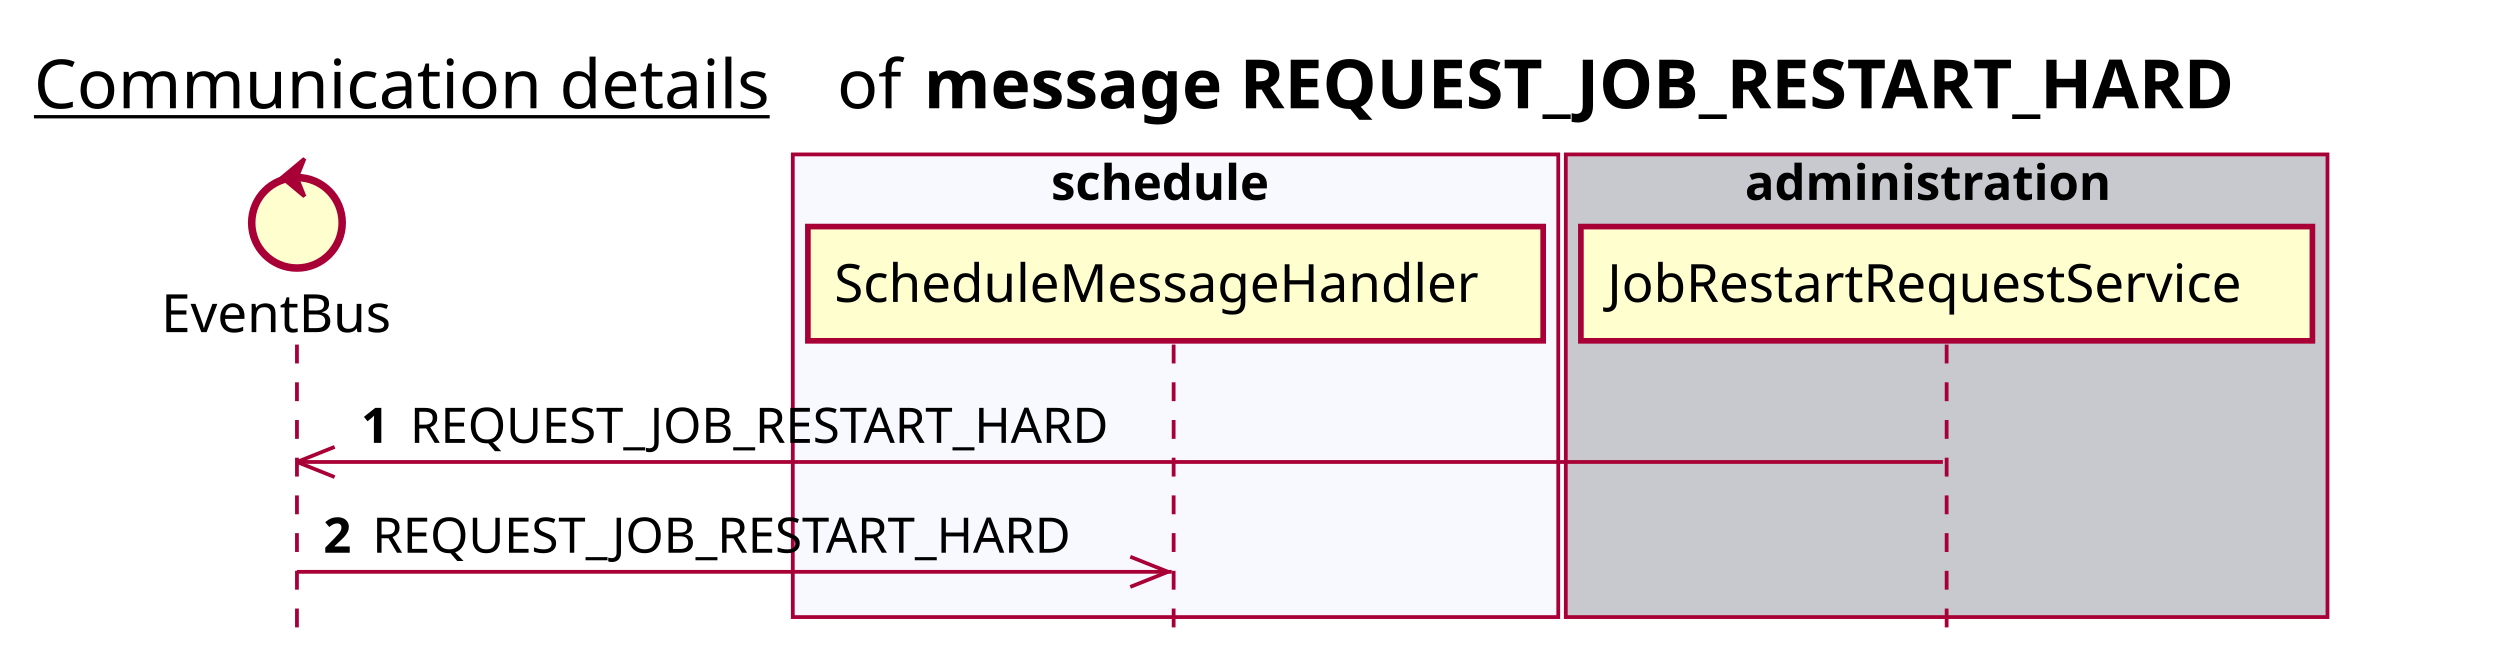
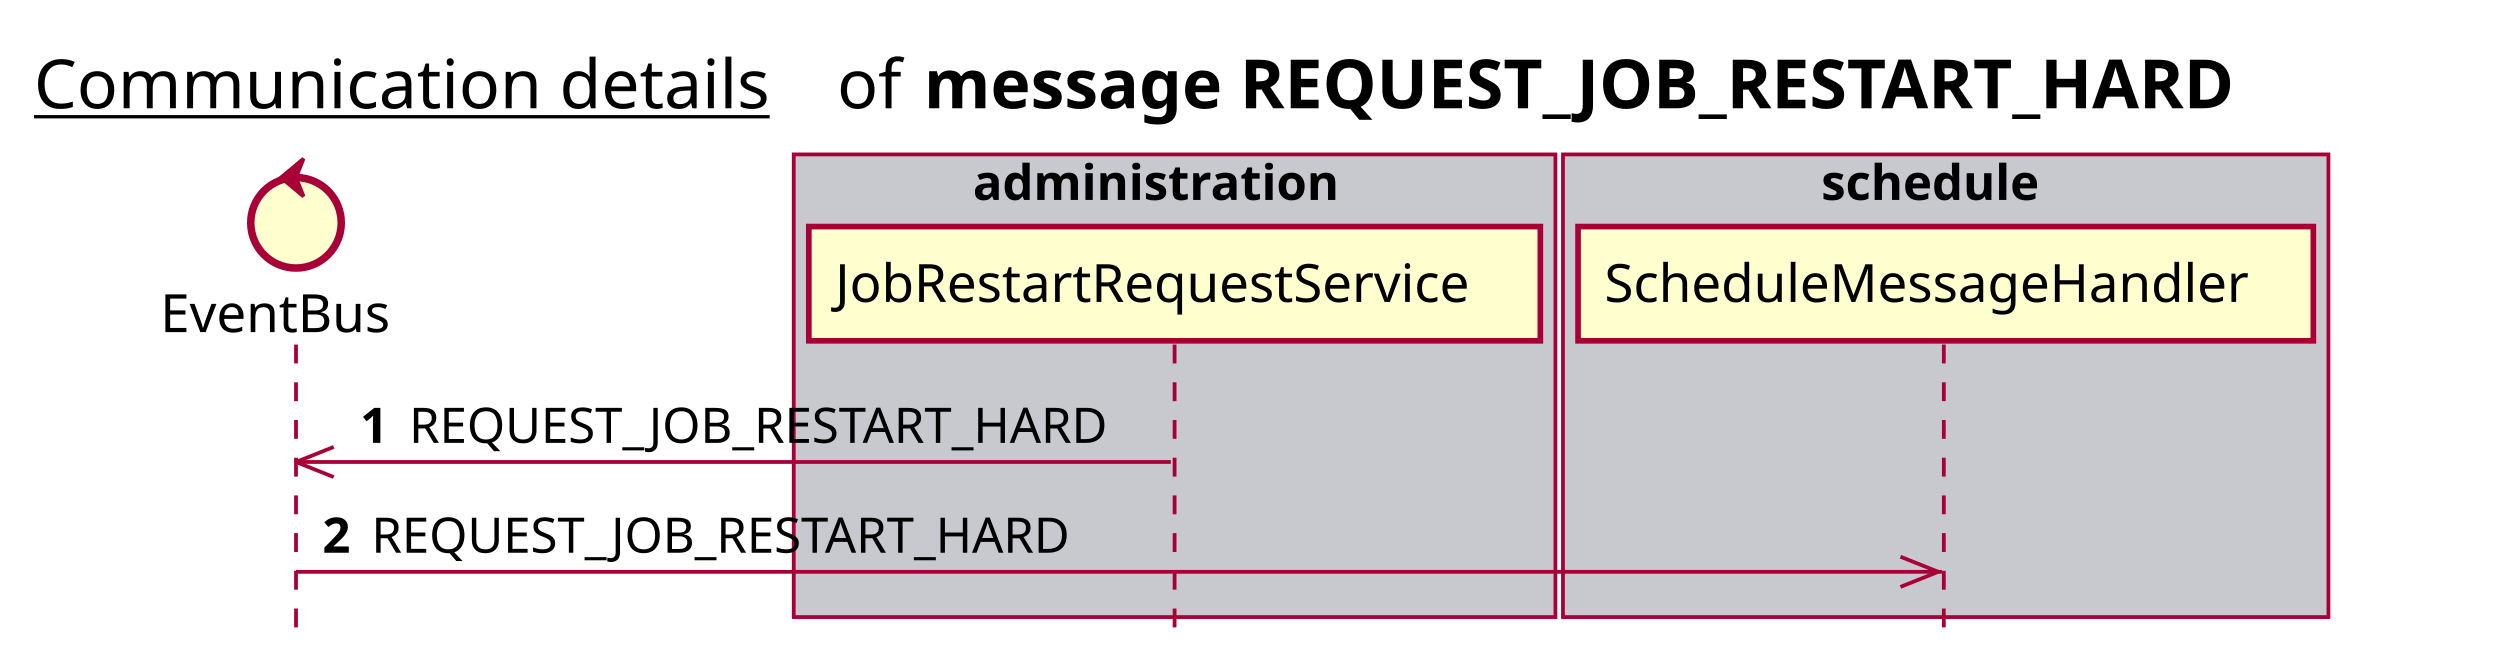
<svg xmlns="http://www.w3.org/2000/svg" contentScriptType="application/ecmascript" contentStyleType="text/css" height="176px" preserveAspectRatio="none" style="width:663px;height:176px;background:#FFFFFF;" version="1.1" viewBox="0 0 663 176" width="663px" zoomAndPan="magnify">
  <defs />
  <g>
    <text fill="#000000" font-family="sans-serif" font-size="18" lengthAdjust="spacing" text-decoration="underline" textLength="201" x="9" y="28.708">Communication details</text>
    <text fill="#000000" font-family="sans-serif" font-size="18" lengthAdjust="spacing" textLength="17" x="222" y="28.708">of</text>
    <text fill="#000000" font-family="sans-serif" font-size="18" font-weight="bold" lengthAdjust="spacing" textLength="402" x="245" y="28.708">message REQUEST_JOB_RESTART_HARD</text>
-     <rect fill="#F8F8FF" height="122.695" style="stroke:#A80036;stroke-width:1.0;" width="203" x="210.25" y="40.953" />
-     <text fill="#000000" font-family="sans-serif" font-size="13" font-weight="bold" lengthAdjust="spacing" textLength="66" x="278.75" y="53.02">schedule</text>
-     <rect fill="#C8C8CF" height="122.695" style="stroke:#A80036;stroke-width:1.0;" width="202" x="415.25" y="40.953" />
-     <text fill="#000000" font-family="sans-serif" font-size="13" font-weight="bold" lengthAdjust="spacing" textLength="107" x="462.75" y="53.02">administration</text>
-     <line style="stroke:#A80036;stroke-width:1.0;stroke-dasharray:5.0,5.0;" x1="78.75" x2="78.75" y1="91.383" y2="169.648" />
-     <line style="stroke:#A80036;stroke-width:1.0;stroke-dasharray:5.0,5.0;" x1="311.25" x2="311.25" y1="91.383" y2="169.648" />
-     <line style="stroke:#A80036;stroke-width:1.0;stroke-dasharray:5.0,5.0;" x1="516.25" x2="516.25" y1="91.383" y2="169.648" />
-     <text fill="#000000" font-family="sans-serif" font-size="14" lengthAdjust="spacing" textLength="66" x="42.75" y="88.081">EventBus</text>
-     <ellipse cx="78.75" cy="59.086" fill="#FEFECE" rx="12" ry="12" style="stroke:#A80036;stroke-width:2.0;" />
-     <polygon fill="#A80036" points="74.75,47.086,80.75,42.086,78.75,47.086,80.75,52.086,74.75,47.086" style="stroke:#A80036;stroke-width:1.0;" />
-     <rect fill="#FEFECE" height="30.297" style="stroke:#A80036;stroke-width:1.5;" width="195" x="214.25" y="60.086" />
-     <text fill="#000000" font-family="sans-serif" font-size="14" lengthAdjust="spacing" textLength="181" x="221.25" y="80.081">ScheduleMessageHandler</text>
-     <rect fill="#FEFECE" height="30.297" style="stroke:#A80036;stroke-width:1.5;" width="194" x="419.25" y="60.086" />
-     <text fill="#000000" font-family="sans-serif" font-size="14" lengthAdjust="spacing" textLength="180" x="426.25" y="80.081">JobRestartRequestService</text>
-     <line style="stroke:#A80036;stroke-width:1.0;" x1="78.75" x2="88.75" y1="122.516" y2="118.516" />
-     <line style="stroke:#A80036;stroke-width:1.0;" x1="78.75" x2="88.75" y1="122.516" y2="126.516" />
-     <line style="stroke:#A80036;stroke-width:1.0;" x1="78.75" x2="515.25" y1="122.516" y2="122.516" />
-     <text fill="#000000" font-family="sans-serif" font-size="13" font-weight="bold" lengthAdjust="spacing" textLength="9" x="95.75" y="117.45">1</text>
-     <text fill="#000000" font-family="sans-serif" font-size="13" lengthAdjust="spacing" textLength="196" x="108.75" y="117.45">REQUEST_JOB_RESTART_HARD</text>
-     <line style="stroke:#A80036;stroke-width:1.0;" x1="309.75" x2="299.75" y1="151.648" y2="147.648" />
-     <line style="stroke:#A80036;stroke-width:1.0;" x1="309.75" x2="299.75" y1="151.648" y2="155.648" />
-     <line style="stroke:#A80036;stroke-width:1.0;" x1="78.75" x2="310.75" y1="151.648" y2="151.648" />
-     <text fill="#000000" font-family="sans-serif" font-size="13" font-weight="bold" lengthAdjust="spacing" textLength="9" x="85.75" y="146.583">2</text>
-     <text fill="#000000" font-family="sans-serif" font-size="13" lengthAdjust="spacing" textLength="196" x="98.75" y="146.583">REQUEST_JOB_RESTART_HARD</text>
+     <rect fill="#C8C8CF" height="122.695" style="stroke:#A80036;stroke-width:1.0;" width="202" x="210.5" y="40.953" />
+     <text fill="#000000" font-family="sans-serif" font-size="13" font-weight="bold" lengthAdjust="spacing" textLength="107" x="258" y="53.02">administration</text>
+     <rect fill="#C8C8CF" height="122.695" style="stroke:#A80036;stroke-width:1.0;" width="203" x="414.5" y="40.953" />
+     <text fill="#000000" font-family="sans-serif" font-size="13" font-weight="bold" lengthAdjust="spacing" textLength="66" x="483" y="53.02">schedule</text>
+     <line style="stroke:#A80036;stroke-width:1.0;stroke-dasharray:5.0,5.0;" x1="78.5" x2="78.5" y1="91.383" y2="169.648" />
+     <line style="stroke:#A80036;stroke-width:1.0;stroke-dasharray:5.0,5.0;" x1="311.5" x2="311.5" y1="91.383" y2="169.648" />
+     <line style="stroke:#A80036;stroke-width:1.0;stroke-dasharray:5.0,5.0;" x1="515.5" x2="515.5" y1="91.383" y2="169.648" />
+     <text fill="#000000" font-family="sans-serif" font-size="14" lengthAdjust="spacing" textLength="66" x="42.5" y="88.081">EventBus</text>
+     <ellipse cx="78.5" cy="59.086" fill="#FEFECE" rx="12" ry="12" style="stroke:#A80036;stroke-width:2.0;" />
+     <polygon fill="#A80036" points="74.5,47.086,80.5,42.086,78.5,47.086,80.5,52.086,74.5,47.086" style="stroke:#A80036;stroke-width:1.0;" />
+     <rect fill="#FEFECE" height="30.297" style="stroke:#A80036;stroke-width:1.5;" width="194" x="214.5" y="60.086" />
+     <text fill="#000000" font-family="sans-serif" font-size="14" lengthAdjust="spacing" textLength="180" x="221.5" y="80.081">JobRestartRequestService</text>
+     <rect fill="#FEFECE" height="30.297" style="stroke:#A80036;stroke-width:1.5;" width="195" x="418.5" y="60.086" />
+     <text fill="#000000" font-family="sans-serif" font-size="14" lengthAdjust="spacing" textLength="181" x="425.5" y="80.081">ScheduleMessageHandler</text>
+     <line style="stroke:#A80036;stroke-width:1.0;" x1="78.5" x2="88.5" y1="122.516" y2="118.516" />
+     <line style="stroke:#A80036;stroke-width:1.0;" x1="78.5" x2="88.5" y1="122.516" y2="126.516" />
+     <line style="stroke:#A80036;stroke-width:1.0;" x1="78.5" x2="310.5" y1="122.516" y2="122.516" />
+     <text fill="#000000" font-family="sans-serif" font-size="13" font-weight="bold" lengthAdjust="spacing" textLength="9" x="95.5" y="117.45">1</text>
+     <text fill="#000000" font-family="sans-serif" font-size="13" lengthAdjust="spacing" textLength="196" x="108.5" y="117.45">REQUEST_JOB_RESTART_HARD</text>
+     <line style="stroke:#A80036;stroke-width:1.0;" x1="514" x2="504" y1="151.648" y2="147.648" />
+     <line style="stroke:#A80036;stroke-width:1.0;" x1="514" x2="504" y1="151.648" y2="155.648" />
+     <line style="stroke:#A80036;stroke-width:1.0;" x1="78.5" x2="515" y1="151.648" y2="151.648" />
+     <text fill="#000000" font-family="sans-serif" font-size="13" font-weight="bold" lengthAdjust="spacing" textLength="9" x="85.5" y="146.583">2</text>
+     <text fill="#000000" font-family="sans-serif" font-size="13" lengthAdjust="spacing" textLength="196" x="98.5" y="146.583">REQUEST_JOB_RESTART_HARD</text>
  </g>
</svg>
